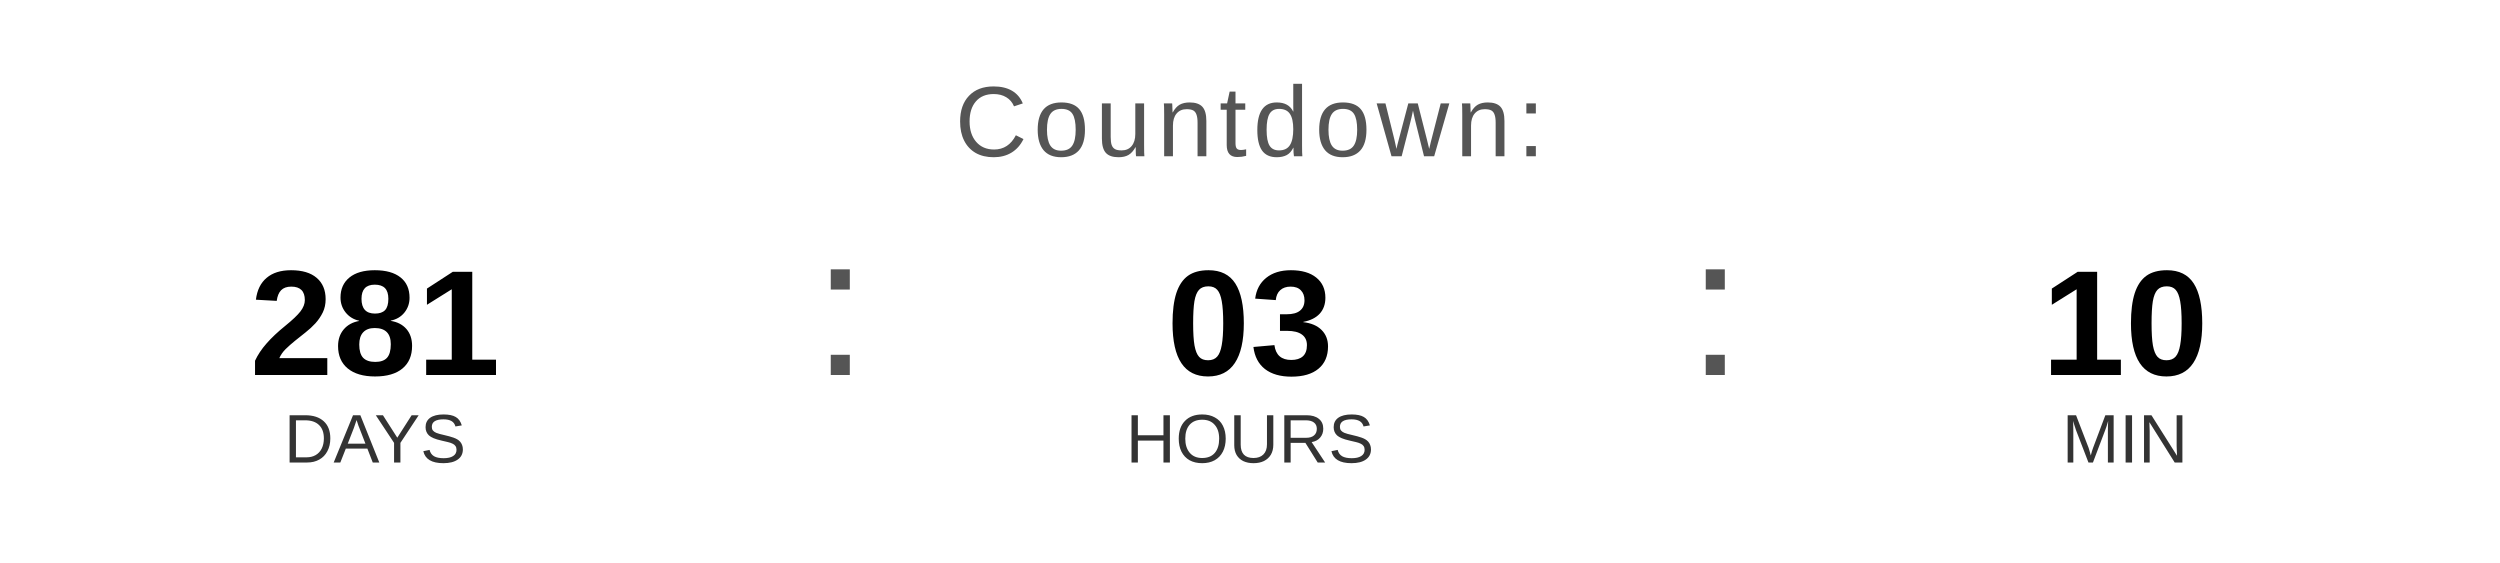
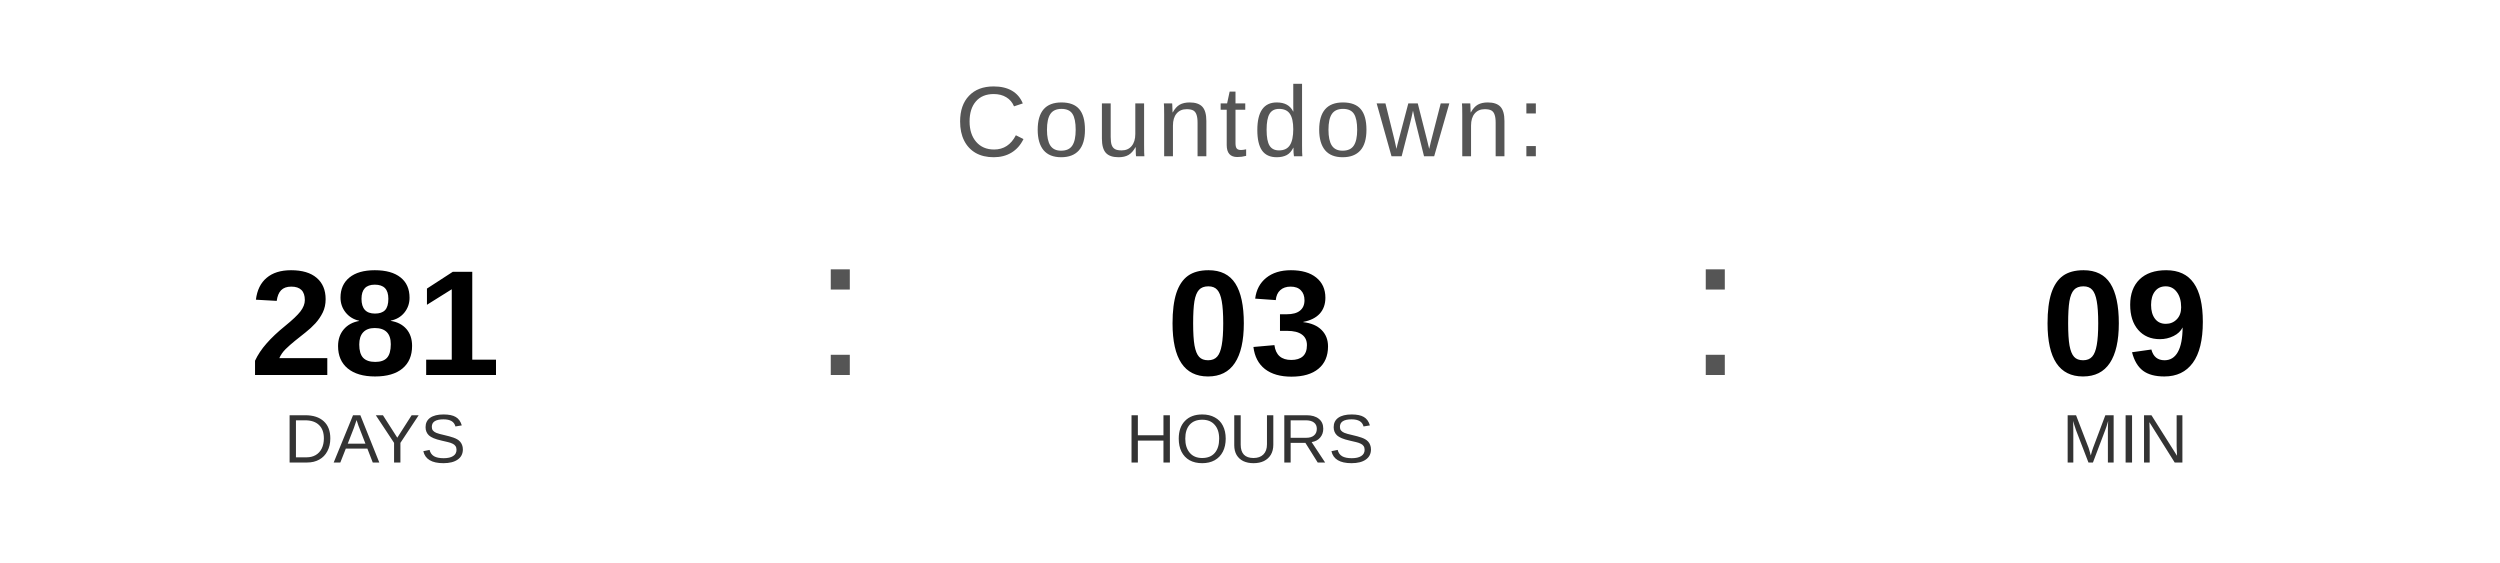
<svg xmlns="http://www.w3.org/2000/svg" width="400" height="90" viewBox="0 0 400 90">
  <text x="200" y="25" font-family="Arial, Helvetica, sans-serif" font-size="16" fill="#555555" text-anchor="middle" letter-spacing="1">
    Countdown:
  </text>
  <text x="60" y="60" font-family="Arial, Helvetica, sans-serif" font-size="24" font-weight="bold" fill="#000000" text-anchor="middle">281</text>
  <text x="60" y="74" font-family="Arial, Helvetica, sans-serif" font-size="11" fill="#333333" text-anchor="middle">DAYS</text>
  <text x="130" y="60" font-family="Arial, sans-serif" font-size="32" fill="#555555">:</text>
  <text x="200" y="60" font-family="Arial, Helvetica, sans-serif" font-size="24" font-weight="bold" fill="#000000" text-anchor="middle">03</text>
  <text x="200" y="74" font-family="Arial, Helvetica, sans-serif" font-size="11" fill="#333333" text-anchor="middle">HOURS</text>
  <text x="270" y="60" font-family="Arial, sans-serif" font-size="32" fill="#555555">:</text>
-   <text x="340" y="60" font-family="Arial, Helvetica, sans-serif" font-size="24" font-weight="bold" fill="#000000" text-anchor="middle">10</text>
+   <text x="340" y="60" font-family="Arial, Helvetica, sans-serif" font-size="24" font-weight="bold" fill="#000000" text-anchor="middle">09</text>
  <text x="340" y="74" font-family="Arial, Helvetica, sans-serif" font-size="11" fill="#333333" text-anchor="middle">MIN</text>
</svg>
